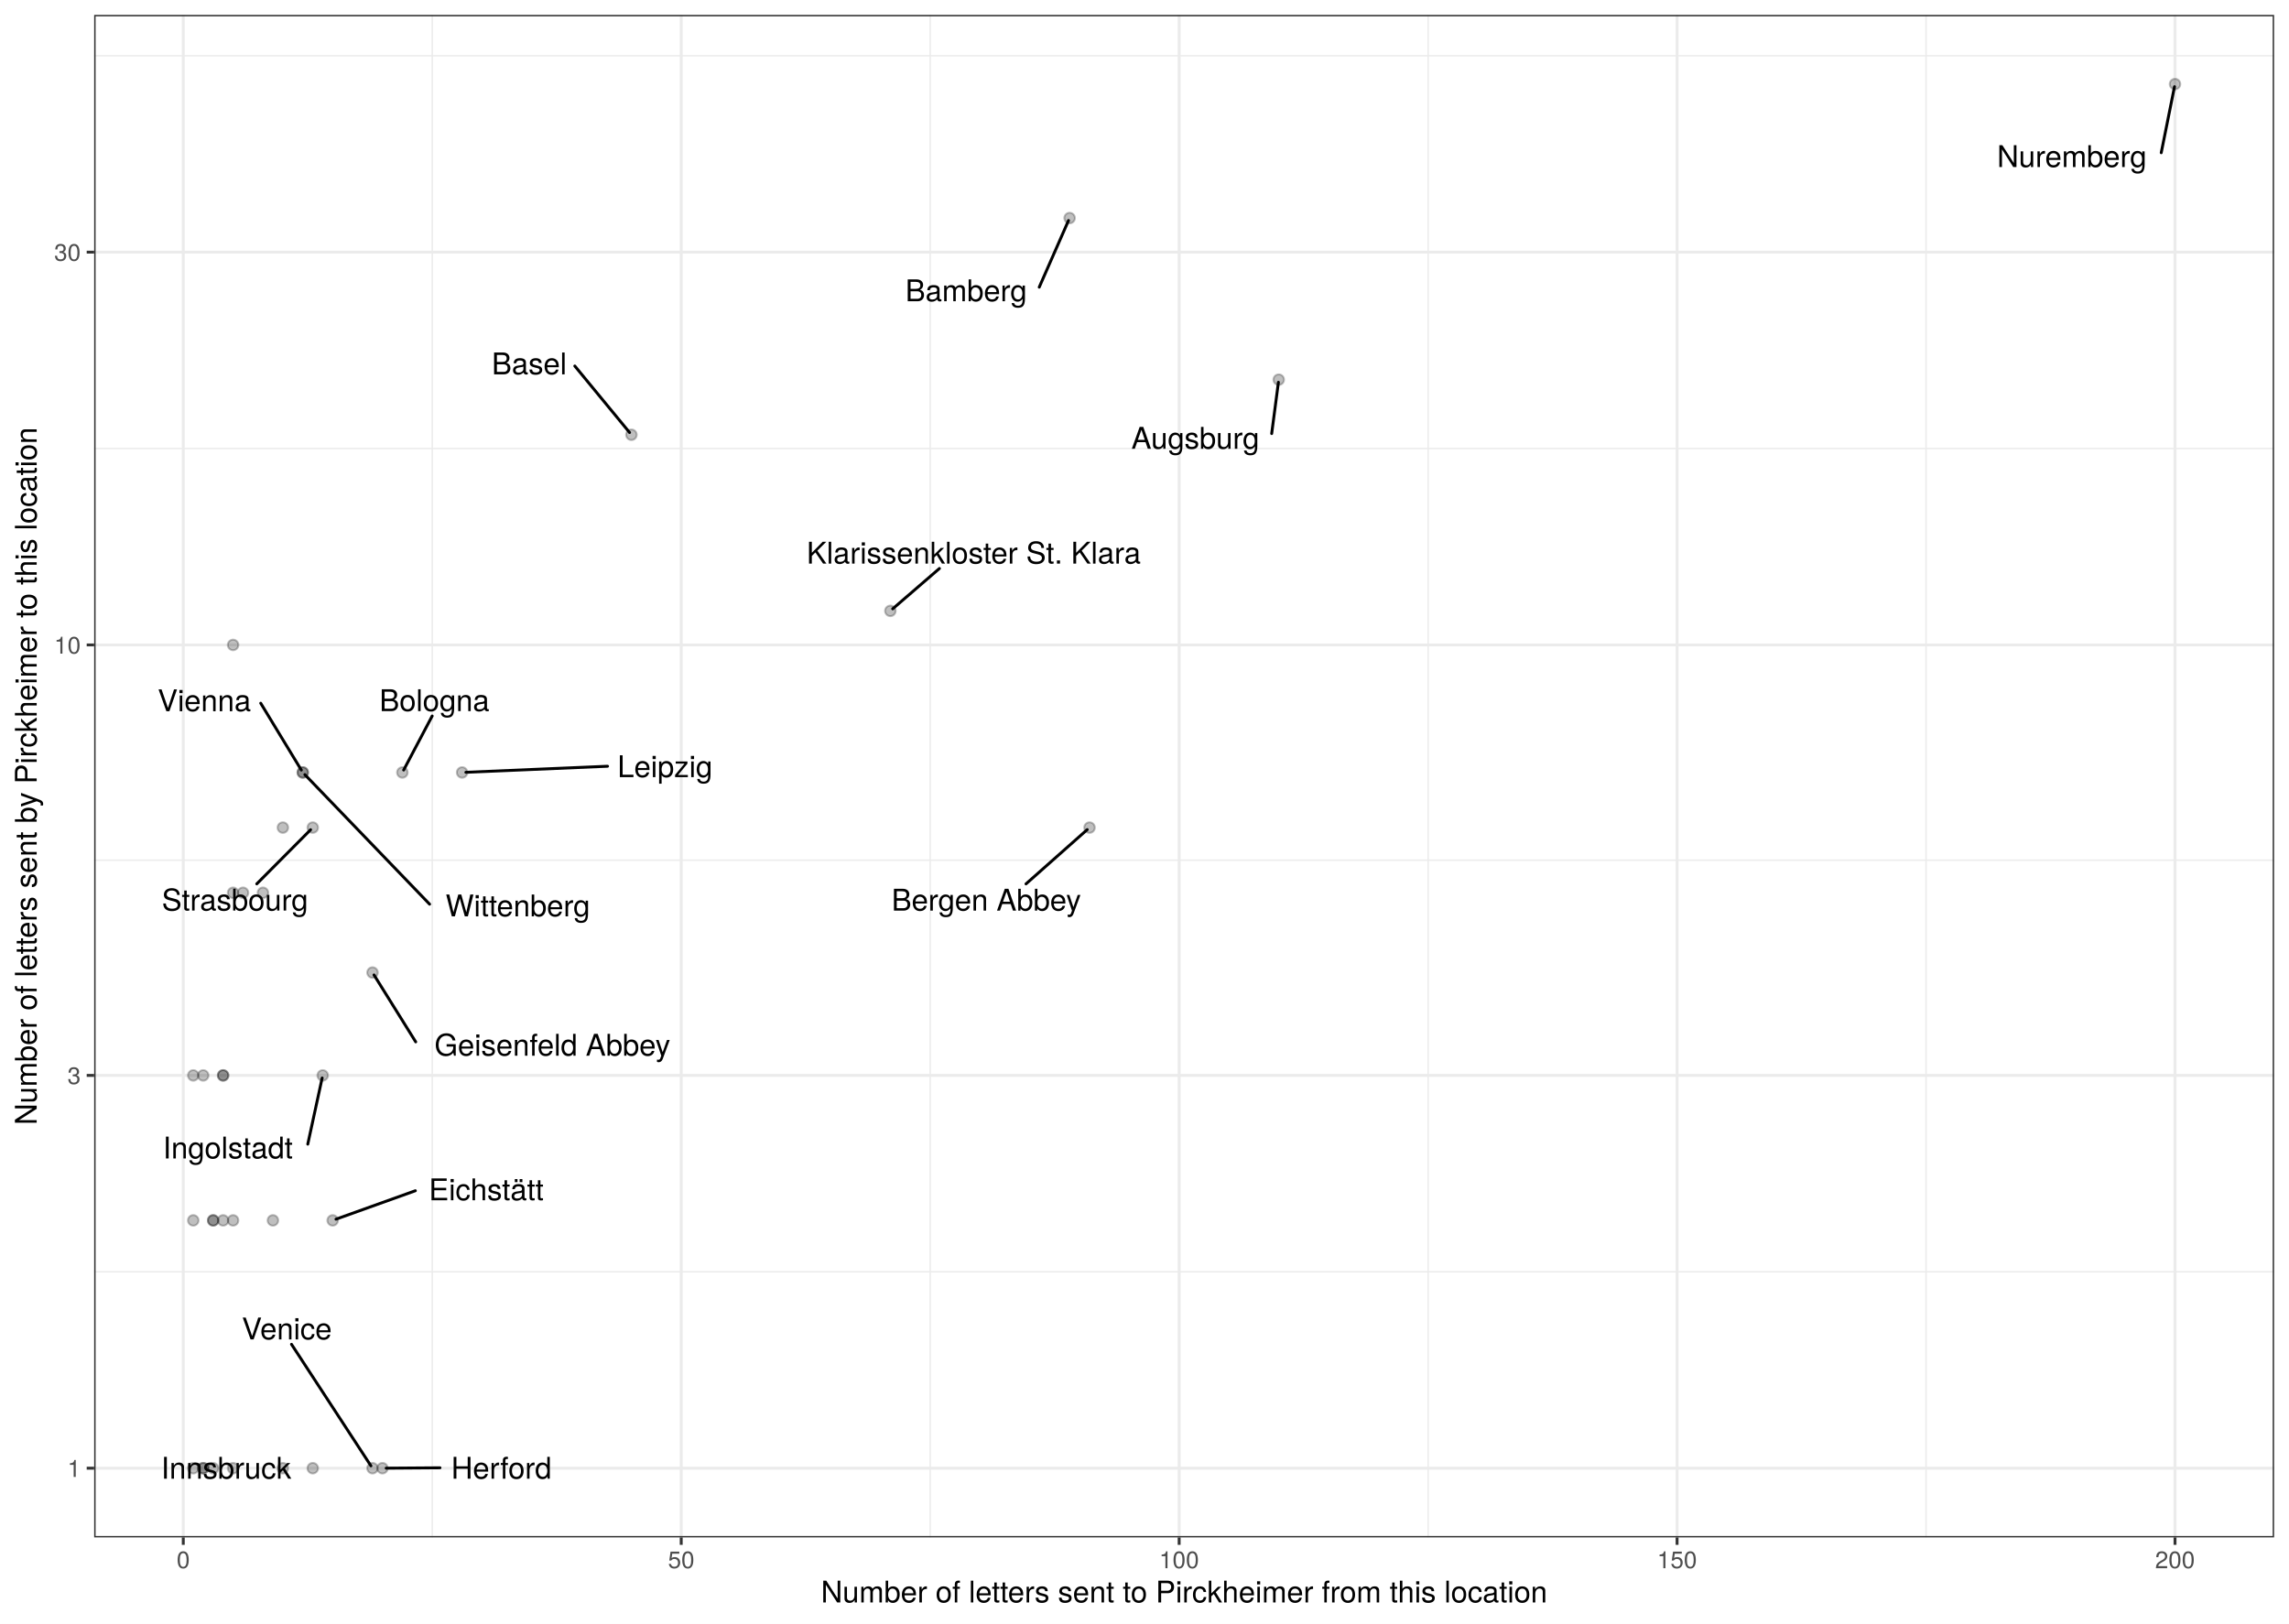
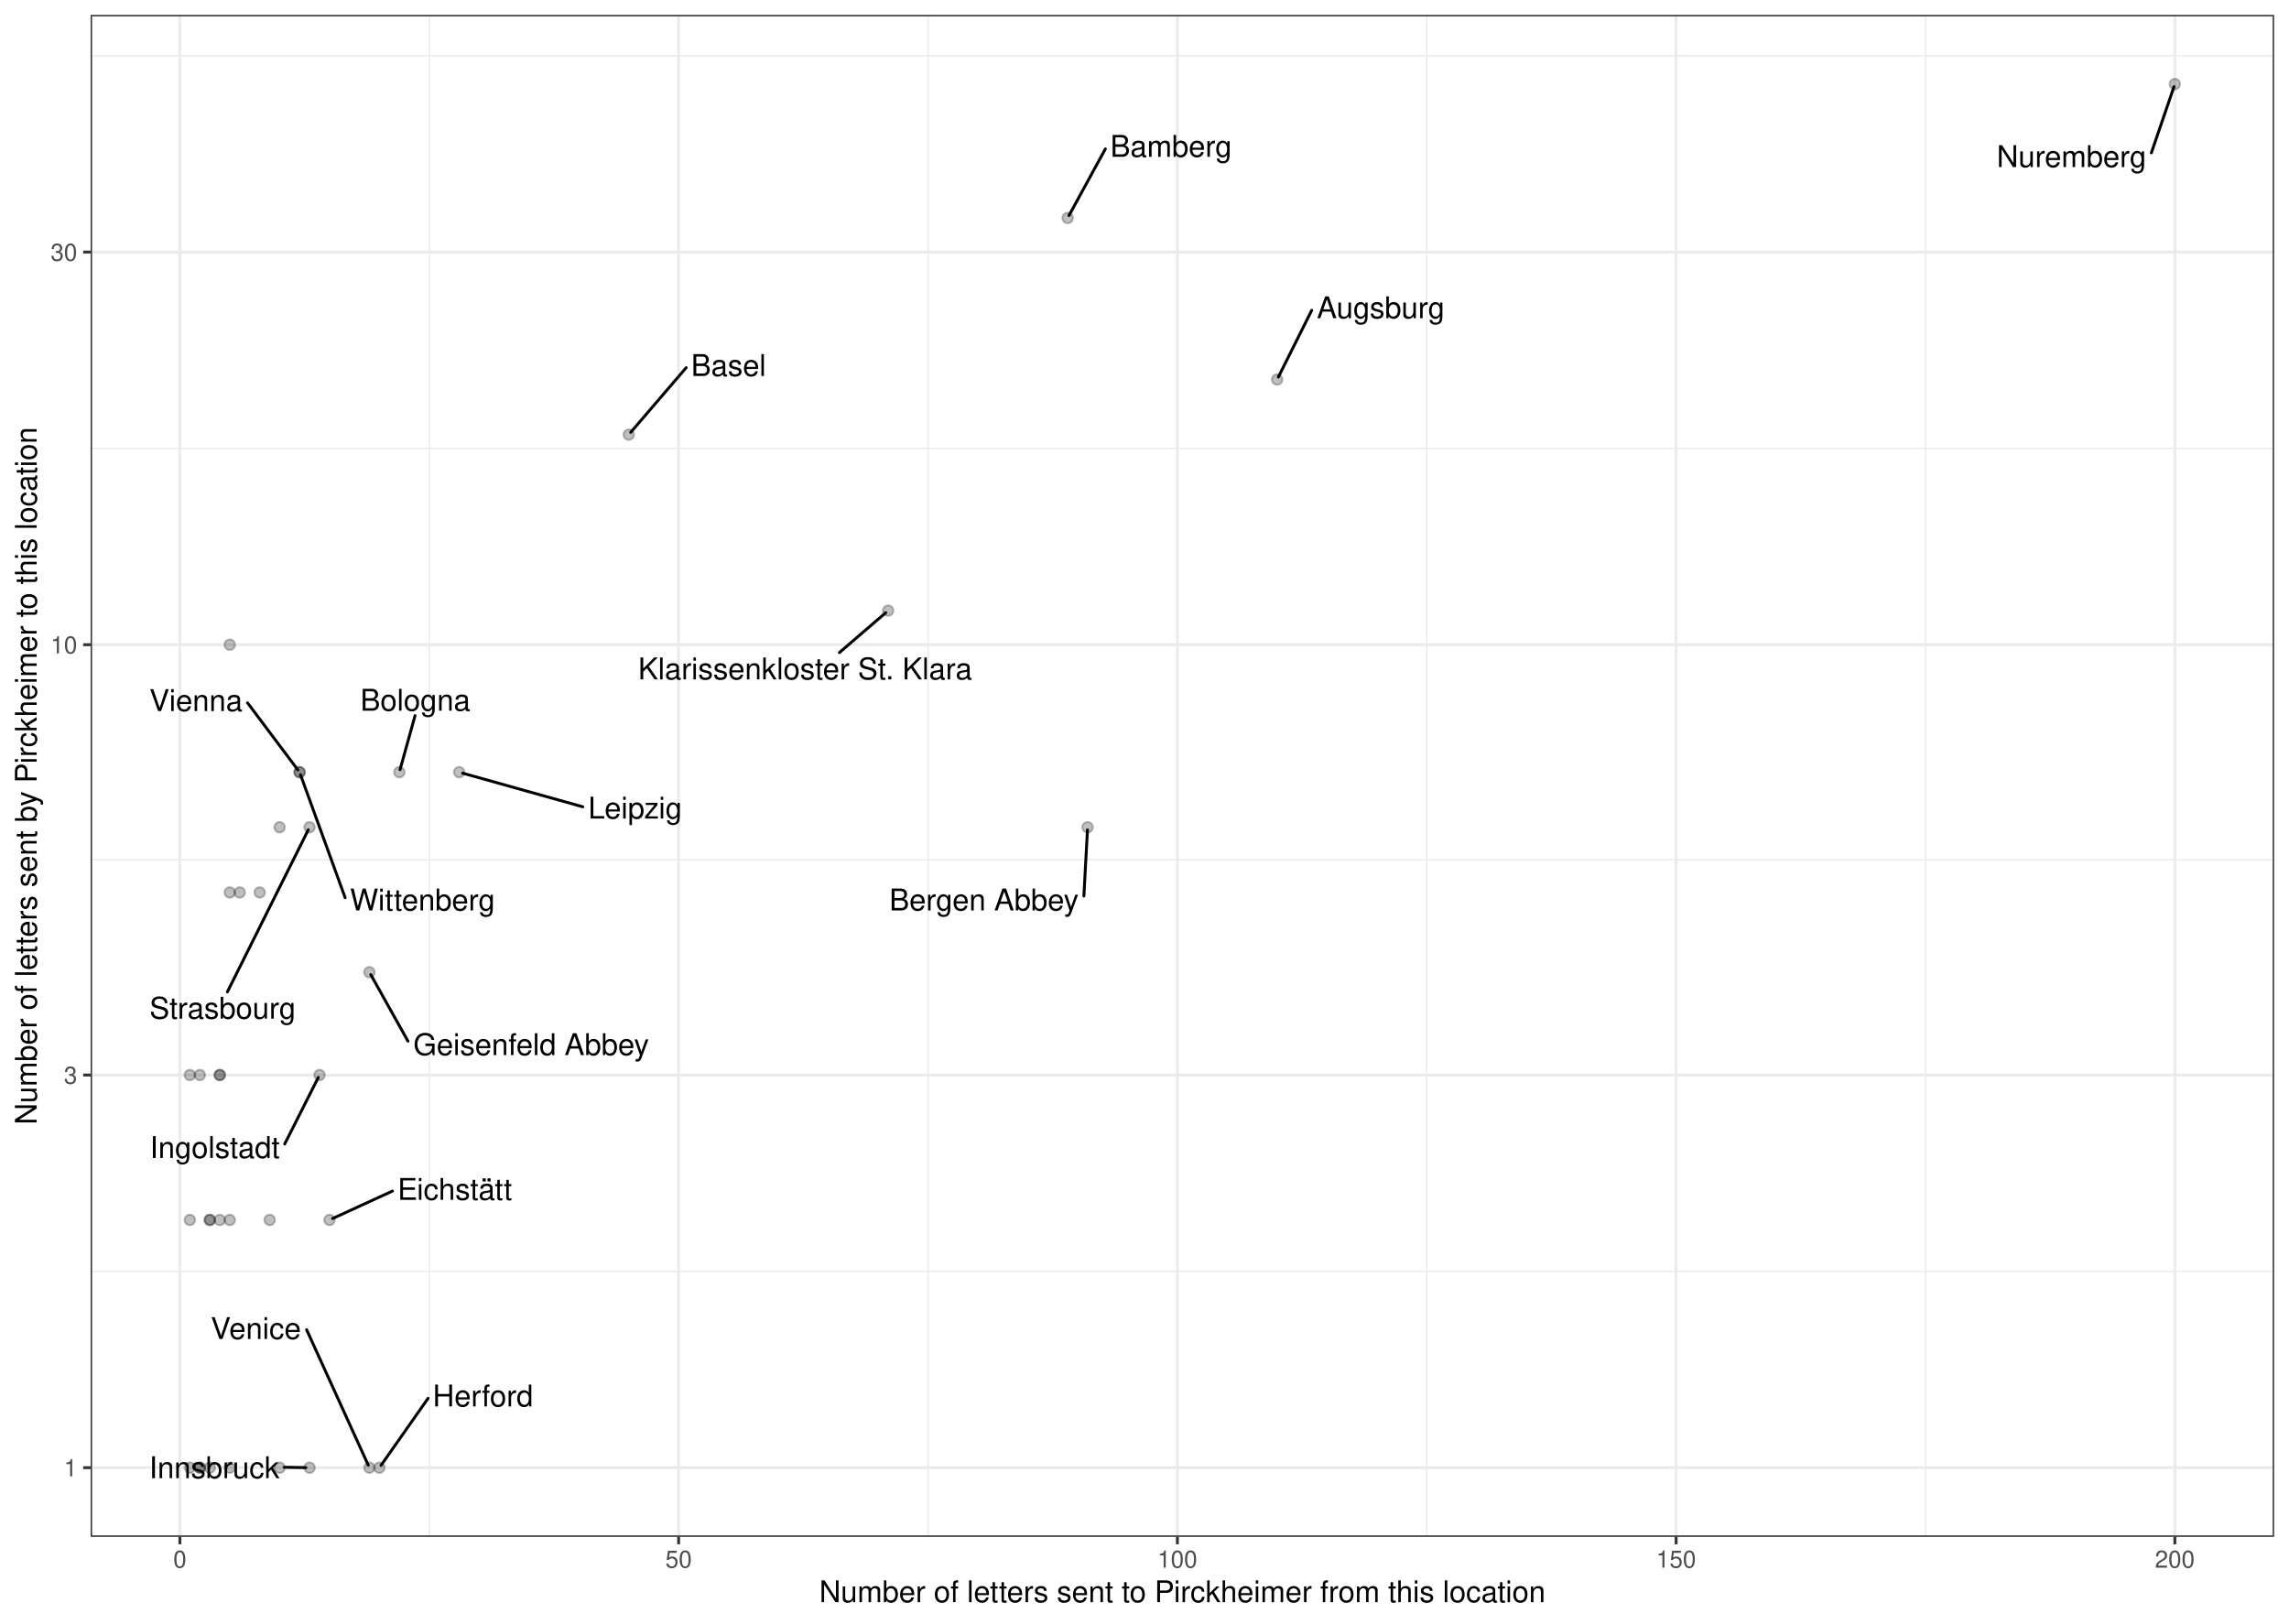
<svg xmlns="http://www.w3.org/2000/svg" class="svglite" width="842.40pt" height="597.60pt" viewBox="0 0 842.40 597.60">
  <defs>
    <style type="text/css">
    .svglite line, .svglite polyline, .svglite polygon, .svglite path, .svglite rect, .svglite circle {
      fill: none;
      stroke: #000000;
      stroke-linecap: round;
      stroke-linejoin: round;
      stroke-miterlimit: 10.00;
    }
    .svglite text {
      white-space: pre;
    }
  </style>
  </defs>
  <rect width="100%" height="100%" style="stroke: none; fill: #FFFFFF;" />
  <defs>
    <clipPath id="cpMC4wMHw4NDIuNDB8MC4wMHw1OTcuNjA=">
      <rect x="0.00" y="0.00" width="842.40" height="597.60" />
    </clipPath>
  </defs>
  <g clip-path="url(#cpMC4wMHw4NDIuNDB8MC4wMHw1OTcuNjA=)">
    <rect x="0" y="-0" width="842.40" height="597.60" style="stroke-width: 1.07; stroke: #FFFFFF; fill: #FFFFFF;" />
  </g>
  <defs>
-     <clipPath id="cpMzQuNjV8ODM2LjkyfDUuNDh8NTY1Ljg5">
-       <rect x="34.65" y="5.48" width="802.27" height="560.42" />
+     <clipPath id="cpMzMuMzV8ODM2LjkyfDUuNDh8NTY1LjY5">
+       <rect x="33.35" y="5.48" width="803.57" height="560.21" />
    </clipPath>
  </defs>
-   <g clip-path="url(#cpMzQuNjV8ODM2LjkyfDUuNDh8NTY1Ljg5)">
-     <rect x="34.65" y="5.48" width="802.27" height="560.42" style="stroke-width: 1.07; stroke: none; fill: #FFFFFF;" />
-     <polyline points="34.65,468.13 836.92,468.13 " style="stroke-width: 0.53; stroke: #EBEBEB; stroke-linecap: butt;" />
-     <polyline points="34.65,316.61 836.92,316.61 " style="stroke-width: 0.53; stroke: #EBEBEB; stroke-linecap: butt;" />
-     <polyline points="34.65,165.10 836.92,165.10 " style="stroke-width: 0.53; stroke: #EBEBEB; stroke-linecap: butt;" />
-     <polyline points="34.65,20.52 836.92,20.52 " style="stroke-width: 0.53; stroke: #EBEBEB; stroke-linecap: butt;" />
-     <polyline points="159.08,565.89 159.08,5.48 " style="stroke-width: 0.53; stroke: #EBEBEB; stroke-linecap: butt;" />
-     <polyline points="342.33,565.89 342.33,5.48 " style="stroke-width: 0.53; stroke: #EBEBEB; stroke-linecap: butt;" />
-     <polyline points="525.58,565.89 525.58,5.48 " style="stroke-width: 0.53; stroke: #EBEBEB; stroke-linecap: butt;" />
-     <polyline points="708.83,565.89 708.83,5.48 " style="stroke-width: 0.53; stroke: #EBEBEB; stroke-linecap: butt;" />
-     <polyline points="34.65,540.42 836.92,540.42 " style="stroke-width: 1.07; stroke: #EBEBEB; stroke-linecap: butt;" />
-     <polyline points="34.65,395.84 836.92,395.84 " style="stroke-width: 1.07; stroke: #EBEBEB; stroke-linecap: butt;" />
-     <polyline points="34.65,237.39 836.92,237.39 " style="stroke-width: 1.07; stroke: #EBEBEB; stroke-linecap: butt;" />
-     <polyline points="34.65,92.81 836.92,92.81 " style="stroke-width: 1.07; stroke: #EBEBEB; stroke-linecap: butt;" />
-     <polyline points="67.45,565.89 67.45,5.48 " style="stroke-width: 1.07; stroke: #EBEBEB; stroke-linecap: butt;" />
-     <polyline points="250.70,565.89 250.70,5.48 " style="stroke-width: 1.07; stroke: #EBEBEB; stroke-linecap: butt;" />
-     <polyline points="433.95,565.89 433.95,5.48 " style="stroke-width: 1.07; stroke: #EBEBEB; stroke-linecap: butt;" />
-     <polyline points="617.20,565.89 617.20,5.48 " style="stroke-width: 1.07; stroke: #EBEBEB; stroke-linecap: butt;" />
-     <polyline points="800.45,565.89 800.45,5.48 " style="stroke-width: 1.07; stroke: #EBEBEB; stroke-linecap: butt;" />
-     <circle cx="85.78" cy="449.20" r="1.95" style="stroke-width: 0.71; stroke: #000000; stroke-opacity: 0.25; fill: #000000; fill-opacity: 0.25;" />
-     <circle cx="78.45" cy="540.42" r="1.95" style="stroke-width: 0.71; stroke: #000000; stroke-opacity: 0.25; fill: #000000; fill-opacity: 0.25;" />
-     <circle cx="71.12" cy="395.84" r="1.95" style="stroke-width: 0.71; stroke: #000000; stroke-opacity: 0.25; fill: #000000; fill-opacity: 0.25;" />
-     <circle cx="470.60" cy="139.75" r="1.95" style="stroke-width: 0.71; stroke: #000000; stroke-opacity: 0.25; fill: #000000; fill-opacity: 0.25;" />
-     <circle cx="393.64" cy="80.26" r="1.95" style="stroke-width: 0.71; stroke: #000000; stroke-opacity: 0.25; fill: #000000; fill-opacity: 0.25;" />
-     <circle cx="232.38" cy="160.03" r="1.95" style="stroke-width: 0.71; stroke: #000000; stroke-opacity: 0.25; fill: #000000; fill-opacity: 0.25;" />
-     <circle cx="400.97" cy="304.62" r="1.95" style="stroke-width: 0.71; stroke: #000000; stroke-opacity: 0.25; fill: #000000; fill-opacity: 0.25;" />
-     <circle cx="148.08" cy="284.33" r="1.95" style="stroke-width: 0.71; stroke: #000000; stroke-opacity: 0.25; fill: #000000; fill-opacity: 0.25;" />
-     <circle cx="85.78" cy="328.61" r="1.95" style="stroke-width: 0.71; stroke: #000000; stroke-opacity: 0.25; fill: #000000; fill-opacity: 0.25;" />
-     <circle cx="122.43" cy="449.20" r="1.95" style="stroke-width: 0.71; stroke: #000000; stroke-opacity: 0.25; fill: #000000; fill-opacity: 0.25;" />
-     <circle cx="85.78" cy="540.42" r="1.95" style="stroke-width: 0.71; stroke: #000000; stroke-opacity: 0.25; fill: #000000; fill-opacity: 0.25;" />
-     <circle cx="71.12" cy="540.42" r="1.95" style="stroke-width: 0.71; stroke: #000000; stroke-opacity: 0.25; fill: #000000; fill-opacity: 0.25;" />
-     <circle cx="104.10" cy="540.42" r="1.95" style="stroke-width: 0.71; stroke: #000000; stroke-opacity: 0.25; fill: #000000; fill-opacity: 0.25;" />
-     <circle cx="100.44" cy="449.20" r="1.95" style="stroke-width: 0.71; stroke: #000000; stroke-opacity: 0.25; fill: #000000; fill-opacity: 0.25;" />
-     <circle cx="137.09" cy="357.98" r="1.95" style="stroke-width: 0.71; stroke: #000000; stroke-opacity: 0.25; fill: #000000; fill-opacity: 0.25;" />
-     <circle cx="140.75" cy="540.42" r="1.95" style="stroke-width: 0.71; stroke: #000000; stroke-opacity: 0.25; fill: #000000; fill-opacity: 0.25;" />
-     <circle cx="118.76" cy="395.84" r="1.95" style="stroke-width: 0.71; stroke: #000000; stroke-opacity: 0.25; fill: #000000; fill-opacity: 0.25;" />
-     <circle cx="115.10" cy="540.42" r="1.95" style="stroke-width: 0.71; stroke: #000000; stroke-opacity: 0.25; fill: #000000; fill-opacity: 0.25;" />
-     <circle cx="85.78" cy="237.39" r="1.95" style="stroke-width: 0.71; stroke: #000000; stroke-opacity: 0.25; fill: #000000; fill-opacity: 0.25;" />
-     <circle cx="170.07" cy="284.33" r="1.95" style="stroke-width: 0.71; stroke: #000000; stroke-opacity: 0.25; fill: #000000; fill-opacity: 0.25;" />
-     <circle cx="82.11" cy="449.20" r="1.95" style="stroke-width: 0.71; stroke: #000000; stroke-opacity: 0.25; fill: #000000; fill-opacity: 0.25;" />
-     <circle cx="82.11" cy="395.84" r="1.95" style="stroke-width: 0.71; stroke: #000000; stroke-opacity: 0.25; fill: #000000; fill-opacity: 0.25;" />
-     <circle cx="78.45" cy="449.20" r="1.95" style="stroke-width: 0.71; stroke: #000000; stroke-opacity: 0.25; fill: #000000; fill-opacity: 0.25;" />
-     <circle cx="96.77" cy="328.61" r="1.95" style="stroke-width: 0.71; stroke: #000000; stroke-opacity: 0.25; fill: #000000; fill-opacity: 0.25;" />
-     <circle cx="74.78" cy="540.42" r="1.95" style="stroke-width: 0.71; stroke: #000000; stroke-opacity: 0.25; fill: #000000; fill-opacity: 0.25;" />
-     <circle cx="800.45" cy="30.95" r="1.95" style="stroke-width: 0.71; stroke: #000000; stroke-opacity: 0.25; fill: #000000; fill-opacity: 0.25;" />
-     <circle cx="327.67" cy="224.85" r="1.95" style="stroke-width: 0.71; stroke: #000000; stroke-opacity: 0.25; fill: #000000; fill-opacity: 0.25;" />
-     <circle cx="82.11" cy="395.84" r="1.95" style="stroke-width: 0.71; stroke: #000000; stroke-opacity: 0.25; fill: #000000; fill-opacity: 0.25;" />
-     <circle cx="89.44" cy="328.61" r="1.95" style="stroke-width: 0.71; stroke: #000000; stroke-opacity: 0.25; fill: #000000; fill-opacity: 0.25;" />
-     <circle cx="74.78" cy="395.84" r="1.95" style="stroke-width: 0.71; stroke: #000000; stroke-opacity: 0.25; fill: #000000; fill-opacity: 0.25;" />
-     <circle cx="115.10" cy="304.62" r="1.95" style="stroke-width: 0.71; stroke: #000000; stroke-opacity: 0.25; fill: #000000; fill-opacity: 0.25;" />
-     <circle cx="104.10" cy="304.62" r="1.95" style="stroke-width: 0.71; stroke: #000000; stroke-opacity: 0.25; fill: #000000; fill-opacity: 0.25;" />
-     <circle cx="78.45" cy="449.20" r="1.95" style="stroke-width: 0.71; stroke: #000000; stroke-opacity: 0.25; fill: #000000; fill-opacity: 0.25;" />
-     <circle cx="137.09" cy="540.42" r="1.95" style="stroke-width: 0.71; stroke: #000000; stroke-opacity: 0.25; fill: #000000; fill-opacity: 0.25;" />
-     <circle cx="111.43" cy="284.33" r="1.95" style="stroke-width: 0.71; stroke: #000000; stroke-opacity: 0.25; fill: #000000; fill-opacity: 0.25;" />
-     <circle cx="74.78" cy="540.42" r="1.95" style="stroke-width: 0.71; stroke: #000000; stroke-opacity: 0.25; fill: #000000; fill-opacity: 0.25;" />
-     <circle cx="71.12" cy="449.20" r="1.95" style="stroke-width: 0.71; stroke: #000000; stroke-opacity: 0.25; fill: #000000; fill-opacity: 0.25;" />
-     <circle cx="111.43" cy="284.33" r="1.95" style="stroke-width: 0.71; stroke: #000000; stroke-opacity: 0.25; fill: #000000; fill-opacity: 0.25;" />
-     <line x1="468.01" y1="159.59" x2="470.48" y2="140.71" style="stroke-width: 1.07;" />
-     <line x1="382.46" y1="105.70" x2="393.23" y2="81.18" style="stroke-width: 1.07;" />
-     <line x1="211.54" y1="134.72" x2="231.69" y2="159.20" style="stroke-width: 1.07;" />
-     <line x1="377.59" y1="325.34" x2="400.12" y2="305.37" style="stroke-width: 1.07;" />
-     <line x1="159.05" y1="263.55" x2="148.56" y2="283.43" style="stroke-width: 1.07;" />
-     <line x1="152.86" y1="438.29" x2="123.65" y2="448.76" style="stroke-width: 1.07;" />
-     <line x1="152.99" y1="383.50" x2="137.64" y2="358.86" style="stroke-width: 1.07;" />
-     <line x1="161.92" y1="540.27" x2="142.13" y2="540.41" style="stroke-width: 1.07;" />
-     <line x1="113.27" y1="421.14" x2="118.56" y2="396.79" style="stroke-width: 1.07;" />
-     <line x1="223.59" y1="282.04" x2="171.45" y2="284.27" style="stroke-width: 1.07;" />
-     <line x1="795.38" y1="56.21" x2="800.26" y2="31.91" style="stroke-width: 1.07;" />
-     <line x1="345.73" y1="209.25" x2="328.53" y2="224.10" style="stroke-width: 1.07;" />
-     <line x1="94.50" y1="325.33" x2="114.31" y2="305.41" style="stroke-width: 1.07;" />
-     <line x1="107.28" y1="494.82" x2="136.51" y2="539.55" style="stroke-width: 1.07;" />
-     <line x1="95.95" y1="258.84" x2="110.89" y2="283.44" style="stroke-width: 1.07;" />
-     <line x1="158.10" y1="332.81" x2="112.20" y2="285.13" style="stroke-width: 1.07;" />
-     <text x="439.90" y="165.18" text-anchor="middle" style="font-size: 11.04px; font-family: &quot;TeX Gyre Heros&quot;;" textLength="52.61px" lengthAdjust="spacingAndGlyphs">Augsburg</text>
-     <text x="355.56" y="110.89" text-anchor="middle" style="font-size: 11.04px; font-family: &quot;TeX Gyre Heros&quot;;" textLength="50.20px" lengthAdjust="spacingAndGlyphs">Bamberg</text>
-     <text x="194.77" y="137.79" text-anchor="middle" style="font-size: 11.04px; font-family: &quot;TeX Gyre Heros&quot;;" textLength="29.93px" lengthAdjust="spacingAndGlyphs">Basel</text>
-     <text x="362.99" y="335.19" text-anchor="middle" style="font-size: 11.04px; font-family: &quot;TeX Gyre Heros&quot;;" textLength="77.85px" lengthAdjust="spacingAndGlyphs">Bergen Abbey</text>
-     <text x="159.88" y="261.75" text-anchor="middle" style="font-size: 11.04px; font-family: &quot;TeX Gyre Heros&quot;;" textLength="44.88px" lengthAdjust="spacingAndGlyphs">Bologna</text>
-     <text x="178.95" y="441.80" text-anchor="middle" style="font-size: 11.04px; font-family: &quot;TeX Gyre Heros&quot;;" textLength="48.58px" lengthAdjust="spacingAndGlyphs">Eichstätt</text>
-     <text x="203.30" y="388.58" text-anchor="middle" style="font-size: 11.04px; font-family: &quot;TeX Gyre Heros&quot;;" textLength="97.03px" lengthAdjust="spacingAndGlyphs">Geisenfeld Abbey</text>
-     <text x="184.52" y="544.29" text-anchor="middle" style="font-size: 11.04px; font-family: &quot;TeX Gyre Heros&quot;;" textLength="41.59px" lengthAdjust="spacingAndGlyphs">Herford</text>
-     <text x="83.86" y="426.41" text-anchor="middle" style="font-size: 11.04px; font-family: &quot;TeX Gyre Heros&quot;;" textLength="55.22px" lengthAdjust="spacingAndGlyphs">Ingolstadt</text>
-     <text x="83.23" y="544.29" text-anchor="middle" style="font-size: 11.04px; font-family: &quot;TeX Gyre Heros&quot;;" textLength="53.96px" lengthAdjust="spacingAndGlyphs">Innsbruck</text>
-     <text x="244.72" y="286.06" text-anchor="middle" style="font-size: 11.04px; font-family: &quot;TeX Gyre Heros&quot;;" textLength="38.66px" lengthAdjust="spacingAndGlyphs">Leipzig</text>
-     <text x="762.48" y="61.49" text-anchor="middle" style="font-size: 11.04px; font-family: &quot;TeX Gyre Heros&quot;;" textLength="62.19px" lengthAdjust="spacingAndGlyphs">Nuremberg</text>
-     <text x="358.36" y="207.45" text-anchor="middle" style="font-size: 11.04px; font-family: &quot;TeX Gyre Heros&quot;;" textLength="137.74px" lengthAdjust="spacingAndGlyphs">Klarissenkloster St. Klara</text>
-     <text x="86.47" y="335.17" text-anchor="middle" style="font-size: 11.04px; font-family: &quot;TeX Gyre Heros&quot;;" textLength="60.44px" lengthAdjust="spacingAndGlyphs">Strasbourg</text>
-     <text x="105.57" y="493.02" text-anchor="middle" style="font-size: 11.04px; font-family: &quot;TeX Gyre Heros&quot;;" textLength="36.39px" lengthAdjust="spacingAndGlyphs">Venice</text>
-     <text x="75.20" y="261.79" text-anchor="middle" style="font-size: 11.04px; font-family: &quot;TeX Gyre Heros&quot;;" textLength="37.90px" lengthAdjust="spacingAndGlyphs">Vienna</text>
-     <text x="190.55" y="337.30" text-anchor="middle" style="font-size: 11.04px; font-family: &quot;TeX Gyre Heros&quot;;" textLength="61.29px" lengthAdjust="spacingAndGlyphs">Wittenberg</text>
-     <rect x="34.65" y="5.48" width="802.27" height="560.42" style="stroke-width: 1.07; stroke: #333333;" />
+   <g clip-path="url(#cpMzMuMzV8ODM2LjkyfDUuNDh8NTY1LjY5)">
+     <rect x="33.35" y="5.48" width="803.57" height="560.21" style="stroke-width: 1.07; stroke: none; fill: #FFFFFF;" />
+     <polyline points="33.35,467.96 836.92,467.96 " style="stroke-width: 0.53; stroke: #EBEBEB; stroke-linecap: butt;" />
+     <polyline points="33.35,316.50 836.92,316.50 " style="stroke-width: 0.53; stroke: #EBEBEB; stroke-linecap: butt;" />
+     <polyline points="33.35,165.04 836.92,165.04 " style="stroke-width: 0.53; stroke: #EBEBEB; stroke-linecap: butt;" />
+     <polyline points="33.35,20.51 836.92,20.51 " style="stroke-width: 0.53; stroke: #EBEBEB; stroke-linecap: butt;" />
+     <polyline points="157.98,565.69 157.98,5.48 " style="stroke-width: 0.53; stroke: #EBEBEB; stroke-linecap: butt;" />
+     <polyline points="341.52,565.69 341.52,5.48 " style="stroke-width: 0.53; stroke: #EBEBEB; stroke-linecap: butt;" />
+     <polyline points="525.07,565.69 525.07,5.48 " style="stroke-width: 0.53; stroke: #EBEBEB; stroke-linecap: butt;" />
+     <polyline points="708.62,565.69 708.62,5.48 " style="stroke-width: 0.53; stroke: #EBEBEB; stroke-linecap: butt;" />
+     <polyline points="33.35,540.23 836.92,540.23 " style="stroke-width: 1.07; stroke: #EBEBEB; stroke-linecap: butt;" />
+     <polyline points="33.35,395.70 836.92,395.70 " style="stroke-width: 1.07; stroke: #EBEBEB; stroke-linecap: butt;" />
+     <polyline points="33.35,237.31 836.92,237.31 " style="stroke-width: 1.07; stroke: #EBEBEB; stroke-linecap: butt;" />
+     <polyline points="33.35,92.78 836.92,92.78 " style="stroke-width: 1.07; stroke: #EBEBEB; stroke-linecap: butt;" />
+     <polyline points="66.20,565.69 66.20,5.48 " style="stroke-width: 1.07; stroke: #EBEBEB; stroke-linecap: butt;" />
+     <polyline points="249.75,565.69 249.75,5.48 " style="stroke-width: 1.07; stroke: #EBEBEB; stroke-linecap: butt;" />
+     <polyline points="433.30,565.69 433.30,5.48 " style="stroke-width: 1.07; stroke: #EBEBEB; stroke-linecap: butt;" />
+     <polyline points="616.85,565.69 616.85,5.48 " style="stroke-width: 1.07; stroke: #EBEBEB; stroke-linecap: butt;" />
+     <polyline points="800.39,565.69 800.39,5.48 " style="stroke-width: 1.07; stroke: #EBEBEB; stroke-linecap: butt;" />
+     <circle cx="84.56" cy="449.04" r="1.95" style="stroke-width: 0.71; stroke: #000000; stroke-opacity: 0.25; fill: #000000; fill-opacity: 0.25;" />
+     <circle cx="77.21" cy="540.23" r="1.95" style="stroke-width: 0.71; stroke: #000000; stroke-opacity: 0.25; fill: #000000; fill-opacity: 0.25;" />
+     <circle cx="69.87" cy="395.70" r="1.95" style="stroke-width: 0.71; stroke: #000000; stroke-opacity: 0.25; fill: #000000; fill-opacity: 0.25;" />
+     <circle cx="470.01" cy="139.70" r="1.95" style="stroke-width: 0.71; stroke: #000000; stroke-opacity: 0.25; fill: #000000; fill-opacity: 0.25;" />
+     <circle cx="392.92" cy="80.24" r="1.95" style="stroke-width: 0.71; stroke: #000000; stroke-opacity: 0.25; fill: #000000; fill-opacity: 0.25;" />
+     <circle cx="231.40" cy="159.98" r="1.95" style="stroke-width: 0.71; stroke: #000000; stroke-opacity: 0.25; fill: #000000; fill-opacity: 0.25;" />
+     <circle cx="400.26" cy="304.51" r="1.95" style="stroke-width: 0.71; stroke: #000000; stroke-opacity: 0.25; fill: #000000; fill-opacity: 0.25;" />
+     <circle cx="146.96" cy="284.23" r="1.95" style="stroke-width: 0.71; stroke: #000000; stroke-opacity: 0.25; fill: #000000; fill-opacity: 0.25;" />
+     <circle cx="84.56" cy="328.50" r="1.95" style="stroke-width: 0.71; stroke: #000000; stroke-opacity: 0.25; fill: #000000; fill-opacity: 0.25;" />
+     <circle cx="121.27" cy="449.04" r="1.95" style="stroke-width: 0.71; stroke: #000000; stroke-opacity: 0.25; fill: #000000; fill-opacity: 0.25;" />
+     <circle cx="84.56" cy="540.23" r="1.95" style="stroke-width: 0.71; stroke: #000000; stroke-opacity: 0.25; fill: #000000; fill-opacity: 0.25;" />
+     <circle cx="69.87" cy="540.23" r="1.95" style="stroke-width: 0.71; stroke: #000000; stroke-opacity: 0.25; fill: #000000; fill-opacity: 0.25;" />
+     <circle cx="102.91" cy="540.23" r="1.95" style="stroke-width: 0.71; stroke: #000000; stroke-opacity: 0.25; fill: #000000; fill-opacity: 0.25;" />
+     <circle cx="99.24" cy="449.04" r="1.95" style="stroke-width: 0.71; stroke: #000000; stroke-opacity: 0.25; fill: #000000; fill-opacity: 0.25;" />
+     <circle cx="135.95" cy="357.85" r="1.95" style="stroke-width: 0.71; stroke: #000000; stroke-opacity: 0.25; fill: #000000; fill-opacity: 0.25;" />
+     <circle cx="139.62" cy="540.23" r="1.95" style="stroke-width: 0.71; stroke: #000000; stroke-opacity: 0.25; fill: #000000; fill-opacity: 0.25;" />
+     <circle cx="117.60" cy="395.70" r="1.95" style="stroke-width: 0.71; stroke: #000000; stroke-opacity: 0.25; fill: #000000; fill-opacity: 0.25;" />
+     <circle cx="113.92" cy="540.23" r="1.95" style="stroke-width: 0.71; stroke: #000000; stroke-opacity: 0.25; fill: #000000; fill-opacity: 0.25;" />
+     <circle cx="84.56" cy="237.31" r="1.95" style="stroke-width: 0.71; stroke: #000000; stroke-opacity: 0.25; fill: #000000; fill-opacity: 0.25;" />
+     <circle cx="168.99" cy="284.23" r="1.95" style="stroke-width: 0.71; stroke: #000000; stroke-opacity: 0.25; fill: #000000; fill-opacity: 0.25;" />
+     <circle cx="80.89" cy="449.04" r="1.95" style="stroke-width: 0.71; stroke: #000000; stroke-opacity: 0.25; fill: #000000; fill-opacity: 0.25;" />
+     <circle cx="80.89" cy="395.70" r="1.95" style="stroke-width: 0.71; stroke: #000000; stroke-opacity: 0.25; fill: #000000; fill-opacity: 0.25;" />
+     <circle cx="77.21" cy="449.04" r="1.95" style="stroke-width: 0.71; stroke: #000000; stroke-opacity: 0.25; fill: #000000; fill-opacity: 0.25;" />
+     <circle cx="95.57" cy="328.50" r="1.95" style="stroke-width: 0.71; stroke: #000000; stroke-opacity: 0.25; fill: #000000; fill-opacity: 0.25;" />
+     <circle cx="73.54" cy="540.23" r="1.95" style="stroke-width: 0.71; stroke: #000000; stroke-opacity: 0.25; fill: #000000; fill-opacity: 0.25;" />
+     <circle cx="800.39" cy="30.94" r="1.95" style="stroke-width: 0.71; stroke: #000000; stroke-opacity: 0.25; fill: #000000; fill-opacity: 0.25;" />
+     <circle cx="326.84" cy="224.77" r="1.95" style="stroke-width: 0.71; stroke: #000000; stroke-opacity: 0.25; fill: #000000; fill-opacity: 0.25;" />
+     <circle cx="80.89" cy="395.70" r="1.95" style="stroke-width: 0.71; stroke: #000000; stroke-opacity: 0.25; fill: #000000; fill-opacity: 0.25;" />
+     <circle cx="88.23" cy="328.50" r="1.95" style="stroke-width: 0.71; stroke: #000000; stroke-opacity: 0.25; fill: #000000; fill-opacity: 0.25;" />
+     <circle cx="73.54" cy="395.70" r="1.95" style="stroke-width: 0.71; stroke: #000000; stroke-opacity: 0.25; fill: #000000; fill-opacity: 0.25;" />
+     <circle cx="113.92" cy="304.51" r="1.95" style="stroke-width: 0.71; stroke: #000000; stroke-opacity: 0.25; fill: #000000; fill-opacity: 0.25;" />
+     <circle cx="102.91" cy="304.51" r="1.95" style="stroke-width: 0.71; stroke: #000000; stroke-opacity: 0.25; fill: #000000; fill-opacity: 0.25;" />
+     <circle cx="77.21" cy="449.04" r="1.95" style="stroke-width: 0.71; stroke: #000000; stroke-opacity: 0.25; fill: #000000; fill-opacity: 0.25;" />
+     <circle cx="135.95" cy="540.23" r="1.95" style="stroke-width: 0.71; stroke: #000000; stroke-opacity: 0.25; fill: #000000; fill-opacity: 0.25;" />
+     <circle cx="110.25" cy="284.23" r="1.95" style="stroke-width: 0.71; stroke: #000000; stroke-opacity: 0.25; fill: #000000; fill-opacity: 0.25;" />
+     <circle cx="73.54" cy="540.23" r="1.95" style="stroke-width: 0.71; stroke: #000000; stroke-opacity: 0.25; fill: #000000; fill-opacity: 0.25;" />
+     <circle cx="69.87" cy="449.04" r="1.95" style="stroke-width: 0.71; stroke: #000000; stroke-opacity: 0.25; fill: #000000; fill-opacity: 0.25;" />
+     <circle cx="110.25" cy="284.23" r="1.95" style="stroke-width: 0.71; stroke: #000000; stroke-opacity: 0.25; fill: #000000; fill-opacity: 0.25;" />
+     <line x1="482.73" y1="114.24" x2="470.46" y2="138.79" style="stroke-width: 1.07;" />
+     <line x1="406.80" y1="54.80" x2="393.41" y2="79.34" style="stroke-width: 1.07;" />
+     <line x1="252.53" y1="135.33" x2="232.10" y2="159.15" style="stroke-width: 1.07;" />
+     <line x1="398.89" y1="329.82" x2="400.21" y2="305.47" style="stroke-width: 1.07;" />
+     <line x1="152.75" y1="263.40" x2="147.23" y2="283.29" style="stroke-width: 1.07;" />
+     <line x1="144.43" y1="438.41" x2="122.42" y2="448.51" style="stroke-width: 1.07;" />
+     <line x1="150.14" y1="383.24" x2="136.45" y2="358.75" style="stroke-width: 1.07;" />
+     <line x1="157.54" y1="514.69" x2="140.23" y2="539.37" style="stroke-width: 1.07;" />
+     <line x1="104.78" y1="421.08" x2="117.14" y2="396.60" style="stroke-width: 1.07;" />
+     <line x1="104.57" y1="540.07" x2="112.55" y2="540.21" style="stroke-width: 1.07;" />
+     <line x1="214.47" y1="296.97" x2="170.27" y2="284.59" style="stroke-width: 1.07;" />
+     <line x1="791.75" y1="56.25" x2="800.08" y2="31.88" style="stroke-width: 1.07;" />
+     <line x1="308.90" y1="240.22" x2="325.97" y2="225.52" style="stroke-width: 1.07;" />
+     <line x1="83.68" y1="365.11" x2="113.47" y2="305.42" style="stroke-width: 1.07;" />
+     <line x1="112.84" y1="489.44" x2="135.53" y2="539.31" style="stroke-width: 1.07;" />
+     <line x1="91.09" y1="258.69" x2="109.61" y2="283.38" style="stroke-width: 1.07;" />
+     <line x1="127.02" y1="330.43" x2="110.59" y2="285.16" style="stroke-width: 1.07;" />
+     <text x="508.14" y="117.13" text-anchor="middle" style="font-size: 11.04px; font-weight: 0; font-family: &quot;Nimbus Sans&quot;;" textLength="47.22px" lengthAdjust="spacingAndGlyphs">Augsburg</text>
+     <text x="430.98" y="57.71" text-anchor="middle" style="font-size: 11.04px; font-weight: 0; font-family: &quot;Nimbus Sans&quot;;" textLength="44.76px" lengthAdjust="spacingAndGlyphs">Bamberg</text>
+     <text x="268.12" y="138.39" text-anchor="middle" style="font-size: 11.04px; font-weight: 0; font-family: &quot;Nimbus Sans&quot;;" textLength="27.59px" lengthAdjust="spacingAndGlyphs">Basel</text>
+     <text x="362.13" y="335.11" text-anchor="middle" style="font-size: 11.04px; font-weight: 0; font-family: &quot;Nimbus Sans&quot;;" textLength="69.91px" lengthAdjust="spacingAndGlyphs">Bergen Abbey</text>
+     <text x="152.86" y="261.60" text-anchor="middle" style="font-size: 11.04px; font-weight: 0; font-family: &quot;Nimbus Sans&quot;;" textLength="40.48px" lengthAdjust="spacingAndGlyphs">Bologna</text>
+     <text x="167.38" y="441.64" text-anchor="middle" style="font-size: 11.04px; font-weight: 0; font-family: &quot;Nimbus Sans&quot;;" textLength="42.31px" lengthAdjust="spacingAndGlyphs">Eichstätt</text>
+     <text x="195.48" y="388.37" text-anchor="middle" style="font-size: 11.04px; font-weight: 0; font-family: &quot;Nimbus Sans&quot;;" textLength="87.08px" lengthAdjust="spacingAndGlyphs">Geisenfeld Abbey</text>
+     <text x="177.73" y="517.69" text-anchor="middle" style="font-size: 11.04px; font-weight: 0; font-family: &quot;Nimbus Sans&quot;;" textLength="36.78px" lengthAdjust="spacingAndGlyphs">Herford</text>
+     <text x="79.06" y="426.23" text-anchor="middle" style="font-size: 11.04px; font-weight: 0; font-family: &quot;Nimbus Sans&quot;;" textLength="47.84px" lengthAdjust="spacingAndGlyphs">Ingolstadt</text>
+     <text x="78.86" y="544.09" text-anchor="middle" style="font-size: 11.04px; font-weight: 0; font-family: &quot;Nimbus Sans&quot;;" textLength="47.82px" lengthAdjust="spacingAndGlyphs">Innsbruck</text>
+     <text x="233.74" y="301.29" text-anchor="middle" style="font-size: 11.04px; font-weight: 0; font-family: &quot;Nimbus Sans&quot;;" textLength="34.95px" lengthAdjust="spacingAndGlyphs">Leipzig</text>
+     <text x="762.36" y="61.48" text-anchor="middle" style="font-size: 11.04px; font-weight: 0; font-family: &quot;Nimbus Sans&quot;;" textLength="55.17px" lengthAdjust="spacingAndGlyphs">Nuremberg</text>
+     <text x="296.30" y="250.06" text-anchor="middle" style="font-size: 11.04px; font-weight: 0; font-family: &quot;Nimbus Sans&quot;;" textLength="123.22px" lengthAdjust="spacingAndGlyphs">Klarissenkloster St. Klara</text>
+     <text x="81.93" y="374.95" text-anchor="middle" style="font-size: 11.04px; font-weight: 0; font-family: &quot;Nimbus Sans&quot;;" textLength="53.96px" lengthAdjust="spacingAndGlyphs">Strasbourg</text>
+     <text x="94.17" y="492.86" text-anchor="middle" style="font-size: 11.04px; font-weight: 0; font-family: &quot;Nimbus Sans&quot;;" textLength="33.72px" lengthAdjust="spacingAndGlyphs">Venice</text>
+     <text x="72.12" y="261.72" text-anchor="middle" style="font-size: 11.04px; font-weight: 0; font-family: &quot;Nimbus Sans&quot;;" textLength="34.34px" lengthAdjust="spacingAndGlyphs">Vienna</text>
+     <text x="155.49" y="335.13" text-anchor="middle" style="font-size: 11.04px; font-weight: 0; font-family: &quot;Nimbus Sans&quot;;" textLength="53.34px" lengthAdjust="spacingAndGlyphs">Wittenberg</text>
+     <rect x="33.35" y="5.48" width="803.57" height="560.21" style="stroke-width: 1.07; stroke: #333333;" />
  </g>
  <g clip-path="url(#cpMC4wMHw4NDIuNDB8MC4wMHw1OTcuNjA=)">
-     <text x="29.72" y="543.63" text-anchor="end" style="font-size: 8.80px;fill: #4D4D4D; font-family: &quot;TeX Gyre Heros&quot;;" textLength="5.59px" lengthAdjust="spacingAndGlyphs">1</text>
-     <text x="29.72" y="399.05" text-anchor="end" style="font-size: 8.80px;fill: #4D4D4D; font-family: &quot;TeX Gyre Heros&quot;;" textLength="5.59px" lengthAdjust="spacingAndGlyphs">3</text>
-     <text x="29.72" y="240.60" text-anchor="end" style="font-size: 8.80px;fill: #4D4D4D; font-family: &quot;TeX Gyre Heros&quot;;" textLength="11.19px" lengthAdjust="spacingAndGlyphs">10</text>
-     <text x="29.72" y="96.02" text-anchor="end" style="font-size: 8.80px;fill: #4D4D4D; font-family: &quot;TeX Gyre Heros&quot;;" textLength="11.19px" lengthAdjust="spacingAndGlyphs">30</text>
-     <polyline points="31.91,540.42 34.65,540.42 " style="stroke-width: 1.07; stroke: #333333; stroke-linecap: butt;" />
-     <polyline points="31.91,395.84 34.65,395.84 " style="stroke-width: 1.07; stroke: #333333; stroke-linecap: butt;" />
-     <polyline points="31.91,237.39 34.65,237.39 " style="stroke-width: 1.07; stroke: #333333; stroke-linecap: butt;" />
-     <polyline points="31.91,92.81 34.65,92.81 " style="stroke-width: 1.07; stroke: #333333; stroke-linecap: butt;" />
-     <polyline points="67.45,568.63 67.45,565.89 " style="stroke-width: 1.07; stroke: #333333; stroke-linecap: butt;" />
-     <polyline points="250.70,568.63 250.70,565.89 " style="stroke-width: 1.07; stroke: #333333; stroke-linecap: butt;" />
-     <polyline points="433.95,568.63 433.95,565.89 " style="stroke-width: 1.07; stroke: #333333; stroke-linecap: butt;" />
-     <polyline points="617.20,568.63 617.20,565.89 " style="stroke-width: 1.07; stroke: #333333; stroke-linecap: butt;" />
-     <polyline points="800.45,568.63 800.45,565.89 " style="stroke-width: 1.07; stroke: #333333; stroke-linecap: butt;" />
-     <text x="67.45" y="577.24" text-anchor="middle" style="font-size: 8.80px;fill: #4D4D4D; font-family: &quot;TeX Gyre Heros&quot;;" textLength="5.59px" lengthAdjust="spacingAndGlyphs">0</text>
-     <text x="250.70" y="577.24" text-anchor="middle" style="font-size: 8.80px;fill: #4D4D4D; font-family: &quot;TeX Gyre Heros&quot;;" textLength="11.19px" lengthAdjust="spacingAndGlyphs">50</text>
-     <text x="433.95" y="577.24" text-anchor="middle" style="font-size: 8.80px;fill: #4D4D4D; font-family: &quot;TeX Gyre Heros&quot;;" textLength="16.78px" lengthAdjust="spacingAndGlyphs">100</text>
-     <text x="617.20" y="577.24" text-anchor="middle" style="font-size: 8.80px;fill: #4D4D4D; font-family: &quot;TeX Gyre Heros&quot;;" textLength="16.78px" lengthAdjust="spacingAndGlyphs">150</text>
-     <text x="800.45" y="577.24" text-anchor="middle" style="font-size: 8.80px;fill: #4D4D4D; font-family: &quot;TeX Gyre Heros&quot;;" textLength="16.78px" lengthAdjust="spacingAndGlyphs">200</text>
-     <text x="435.79" y="589.83" text-anchor="middle" style="font-size: 11.00px; font-family: &quot;TeX Gyre Heros&quot;;" textLength="307.35px" lengthAdjust="spacingAndGlyphs">Number of letters sent to Pirckheimer from this location</text>
-     <text transform="translate(13.50,285.69) rotate(-90)" text-anchor="middle" style="font-size: 11.00px; font-family: &quot;TeX Gyre Heros&quot;;" textLength="295.25px" lengthAdjust="spacingAndGlyphs">Number of letters sent by Pirckheimer to this location</text>
+     <text x="28.42" y="543.44" text-anchor="end" style="font-size: 8.80px; font-weight: 0;fill: #4D4D4D; font-family: &quot;Nimbus Sans&quot;;" textLength="4.89px" lengthAdjust="spacingAndGlyphs">1</text>
+     <text x="28.42" y="398.91" text-anchor="end" style="font-size: 8.80px; font-weight: 0;fill: #4D4D4D; font-family: &quot;Nimbus Sans&quot;;" textLength="4.89px" lengthAdjust="spacingAndGlyphs">3</text>
+     <text x="28.42" y="240.51" text-anchor="end" style="font-size: 8.80px; font-weight: 0;fill: #4D4D4D; font-family: &quot;Nimbus Sans&quot;;" textLength="9.78px" lengthAdjust="spacingAndGlyphs">10</text>
+     <text x="28.42" y="95.98" text-anchor="end" style="font-size: 8.80px; font-weight: 0;fill: #4D4D4D; font-family: &quot;Nimbus Sans&quot;;" textLength="9.78px" lengthAdjust="spacingAndGlyphs">30</text>
+     <polyline points="30.61,540.23 33.35,540.23 " style="stroke-width: 1.07; stroke: #333333; stroke-linecap: butt;" />
+     <polyline points="30.61,395.70 33.35,395.70 " style="stroke-width: 1.07; stroke: #333333; stroke-linecap: butt;" />
+     <polyline points="30.61,237.31 33.35,237.31 " style="stroke-width: 1.07; stroke: #333333; stroke-linecap: butt;" />
+     <polyline points="30.61,92.78 33.35,92.78 " style="stroke-width: 1.07; stroke: #333333; stroke-linecap: butt;" />
+     <polyline points="66.20,568.43 66.20,565.69 " style="stroke-width: 1.07; stroke: #333333; stroke-linecap: butt;" />
+     <polyline points="249.75,568.43 249.75,565.69 " style="stroke-width: 1.07; stroke: #333333; stroke-linecap: butt;" />
+     <polyline points="433.30,568.43 433.30,565.69 " style="stroke-width: 1.07; stroke: #333333; stroke-linecap: butt;" />
+     <polyline points="616.85,568.43 616.85,565.69 " style="stroke-width: 1.07; stroke: #333333; stroke-linecap: butt;" />
+     <polyline points="800.39,568.43 800.39,565.69 " style="stroke-width: 1.07; stroke: #333333; stroke-linecap: butt;" />
+     <text x="66.20" y="577.04" text-anchor="middle" style="font-size: 8.80px; font-weight: 0;fill: #4D4D4D; font-family: &quot;Nimbus Sans&quot;;" textLength="4.89px" lengthAdjust="spacingAndGlyphs">0</text>
+     <text x="249.75" y="577.04" text-anchor="middle" style="font-size: 8.80px; font-weight: 0;fill: #4D4D4D; font-family: &quot;Nimbus Sans&quot;;" textLength="9.78px" lengthAdjust="spacingAndGlyphs">50</text>
+     <text x="433.30" y="577.04" text-anchor="middle" style="font-size: 8.80px; font-weight: 0;fill: #4D4D4D; font-family: &quot;Nimbus Sans&quot;;" textLength="14.67px" lengthAdjust="spacingAndGlyphs">100</text>
+     <text x="616.85" y="577.04" text-anchor="middle" style="font-size: 8.80px; font-weight: 0;fill: #4D4D4D; font-family: &quot;Nimbus Sans&quot;;" textLength="14.67px" lengthAdjust="spacingAndGlyphs">150</text>
+     <text x="800.39" y="577.04" text-anchor="middle" style="font-size: 8.80px; font-weight: 0;fill: #4D4D4D; font-family: &quot;Nimbus Sans&quot;;" textLength="14.67px" lengthAdjust="spacingAndGlyphs">200</text>
+     <text x="435.13" y="589.72" text-anchor="middle" style="font-size: 11.00px; font-weight: 0; font-family: &quot;Nimbus Sans&quot;;" textLength="267.74px" lengthAdjust="spacingAndGlyphs">Number of letters sent to Pirckheimer from this location</text>
+     <text transform="translate(13.50,285.59) rotate(-90)" text-anchor="middle" style="font-size: 11.00px; font-weight: 0; font-family: &quot;Nimbus Sans&quot;;" textLength="257.35px" lengthAdjust="spacingAndGlyphs">Number of letters sent by Pirckheimer to this location</text>
  </g>
</svg>
